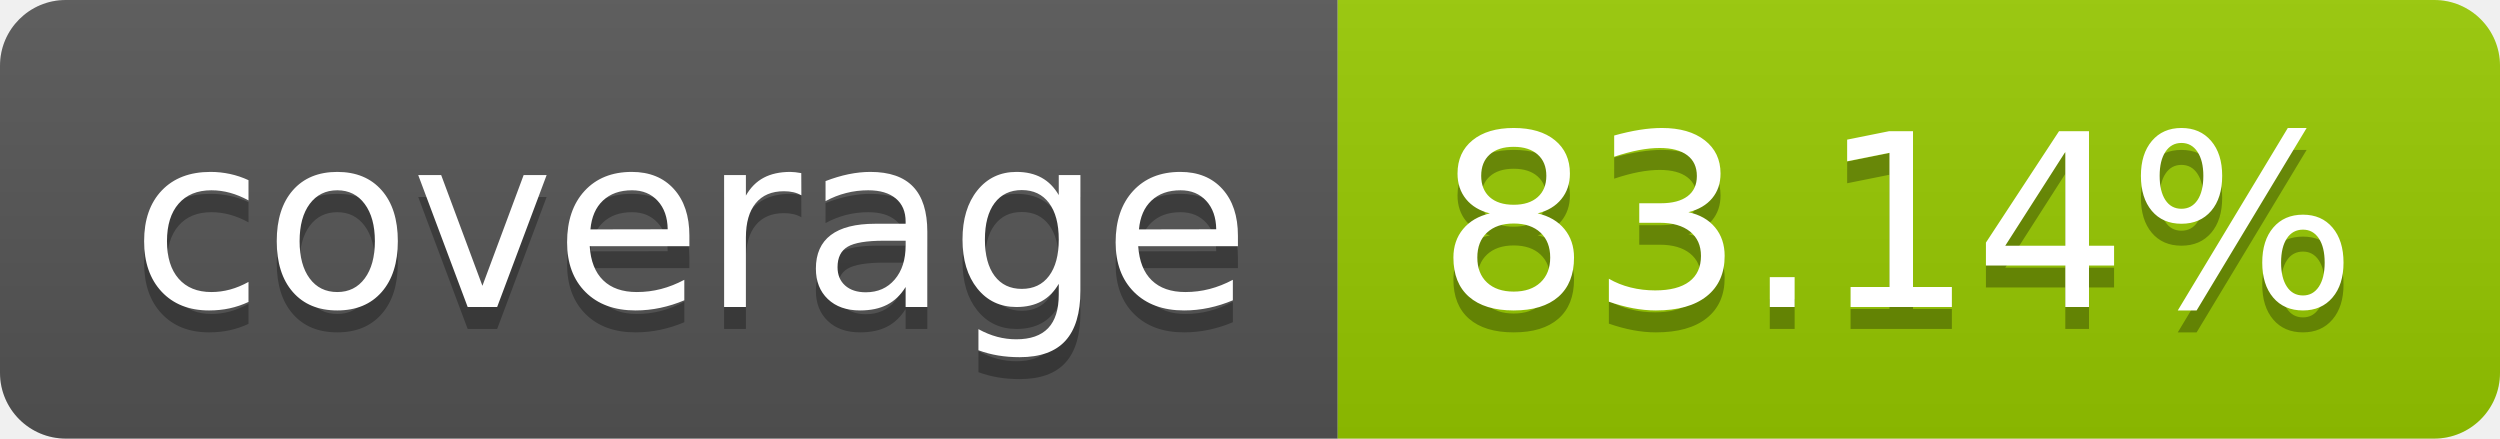
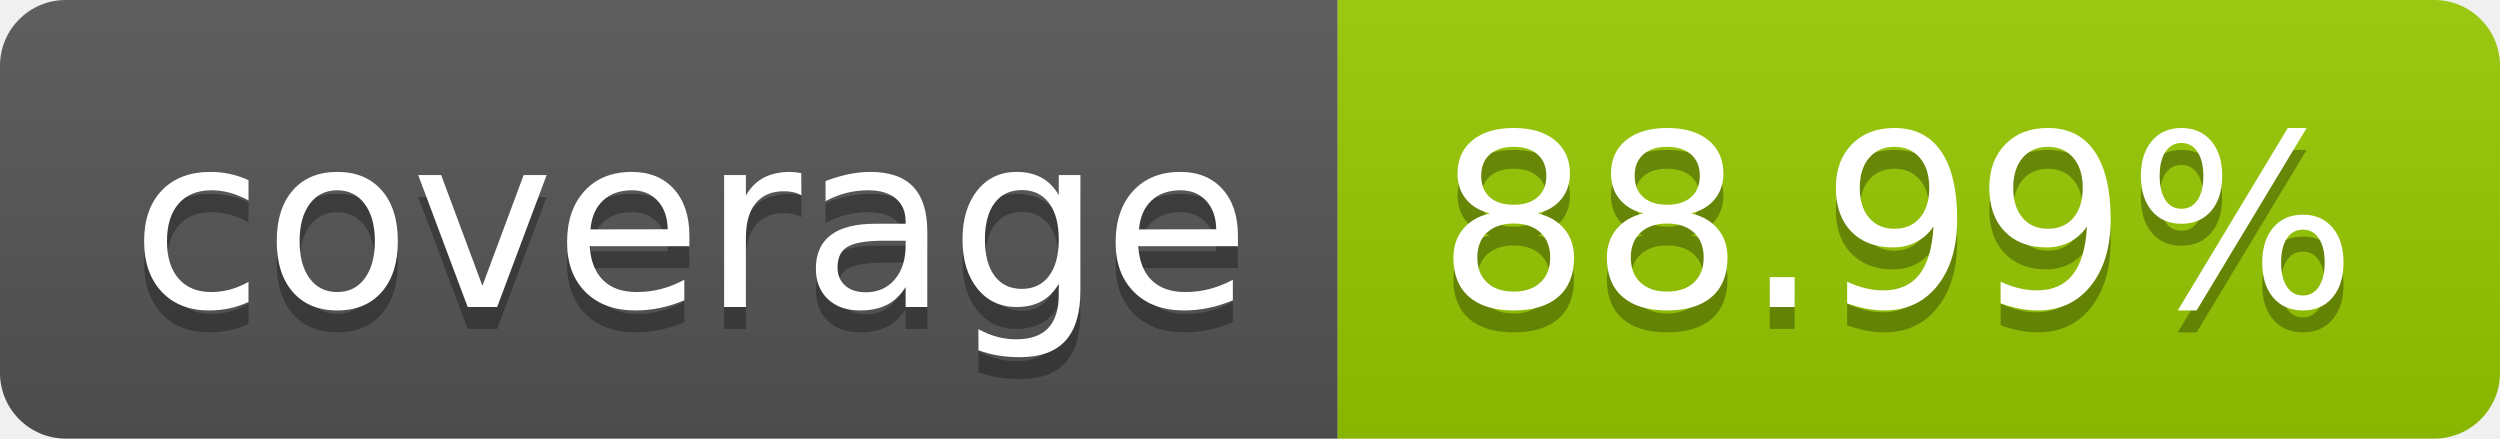
- <svg xmlns="http://www.w3.org/2000/svg" width="114" height="20" role="img" aria-label="coverage: 83.14%">
+ <svg xmlns="http://www.w3.org/2000/svg" width="114" height="20" role="img" aria-label="coverage: 88.99%">
  <linearGradient id="s" x2="0" y2="100%">
    <stop offset="0" stop-color="#bbb" stop-opacity=".1" />
    <stop offset="1" stop-opacity=".1" />
  </linearGradient>
  <clipPath id="r">
    <rect width="114" height="20" rx="3" fill="#fff" />
  </clipPath>
  <g clip-path="url(#r)">
    <rect width="61" height="20" fill="#555" />
    <rect x="61" width="53" height="20" fill="#97ca00" />
    <rect width="114" height="20" fill="url(#s)" />
  </g>
  <g fill="#fff" text-anchor="middle" font-family="Verdana,Geneva,DejaVu Sans,sans-serif" text-rendering="geometricPrecision" font-size="110">
    <text aria-hidden="true" x="315" y="150" fill="#010101" fill-opacity=".3" transform="scale(.1)" textLength="510">coverage</text>
    <text x="315" y="140" transform="scale(.1)" fill="#fff" textLength="510">coverage</text>
-     <text aria-hidden="true" x="865" y="150" fill="#010101" fill-opacity=".3" transform="scale(.1)" textLength="430">83.14%</text>
-     <text x="865" y="140" transform="scale(.1)" fill="#fff" textLength="430">83.14%</text>
+     <text aria-hidden="true" x="865" y="150" fill="#010101" fill-opacity=".3" transform="scale(.1)" textLength="430">88.99%</text>
+     <text x="865" y="140" transform="scale(.1)" fill="#fff" textLength="430">88.99%</text>
  </g>
</svg>
